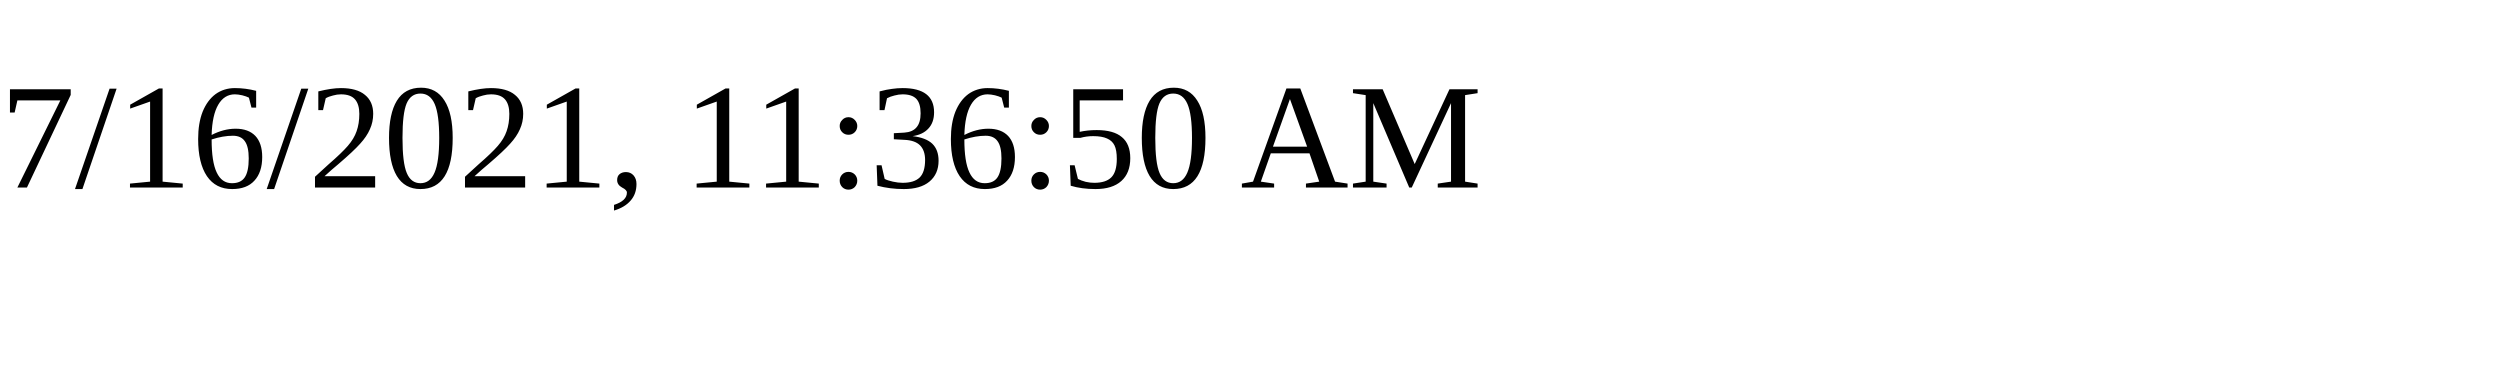
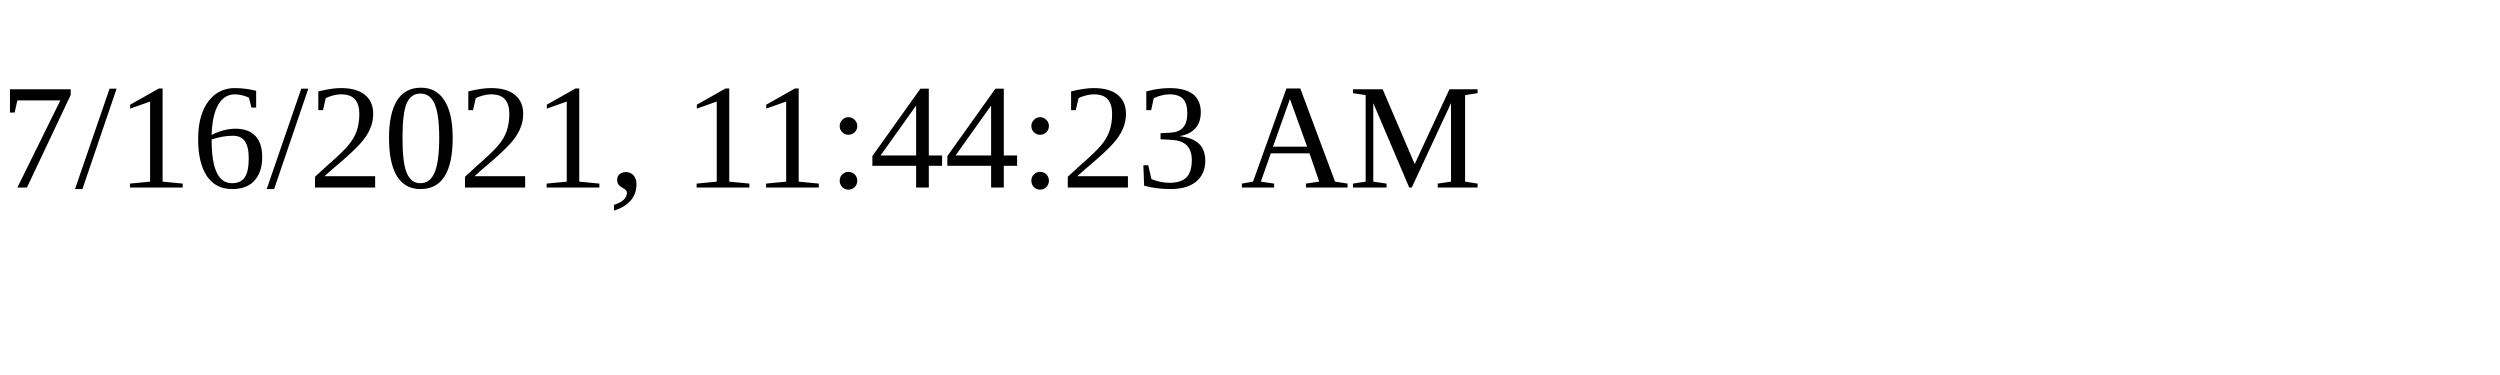
<svg xmlns="http://www.w3.org/2000/svg" height="30" width="200">
-   <text x="0" y="15">7/16/2021, 11:36:50 AM</text>
+   <text x="0" y="15">7/16/2021, 11:44:23 AM</text>
</svg>
